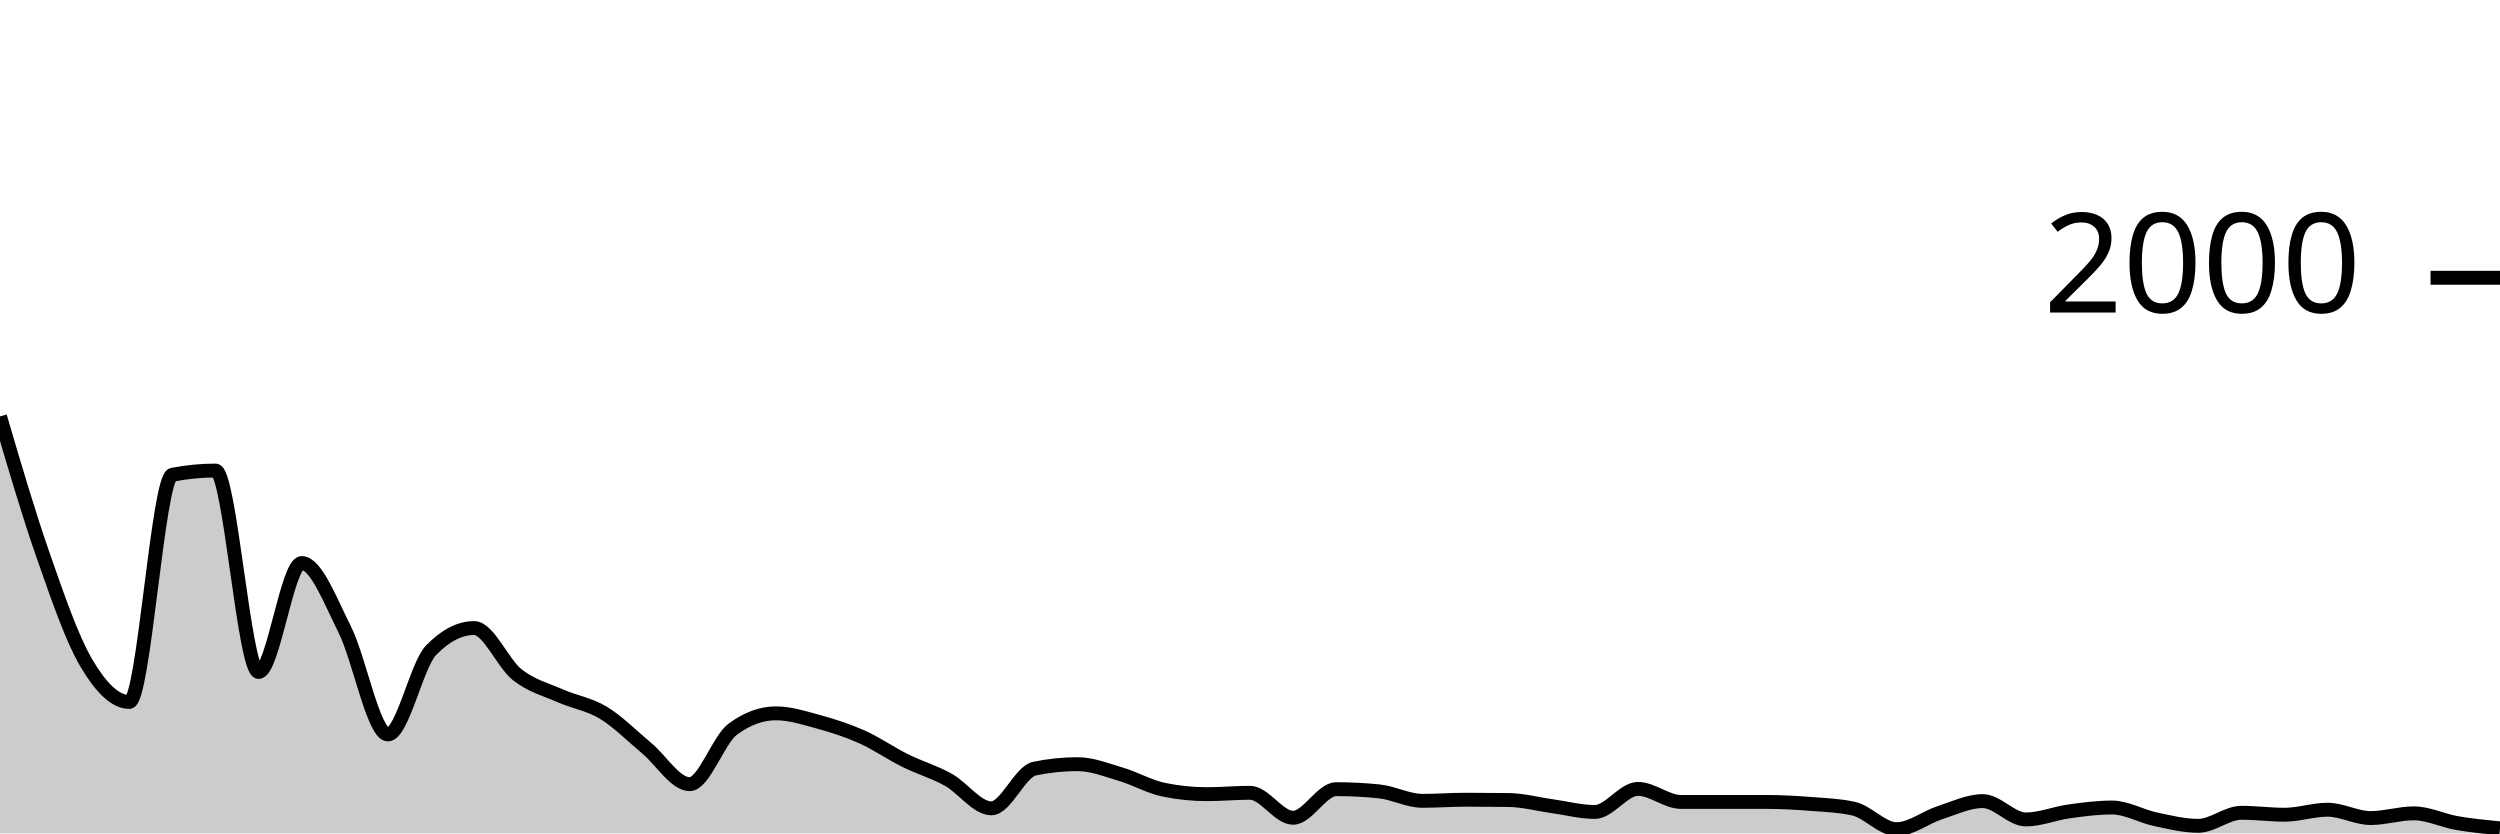
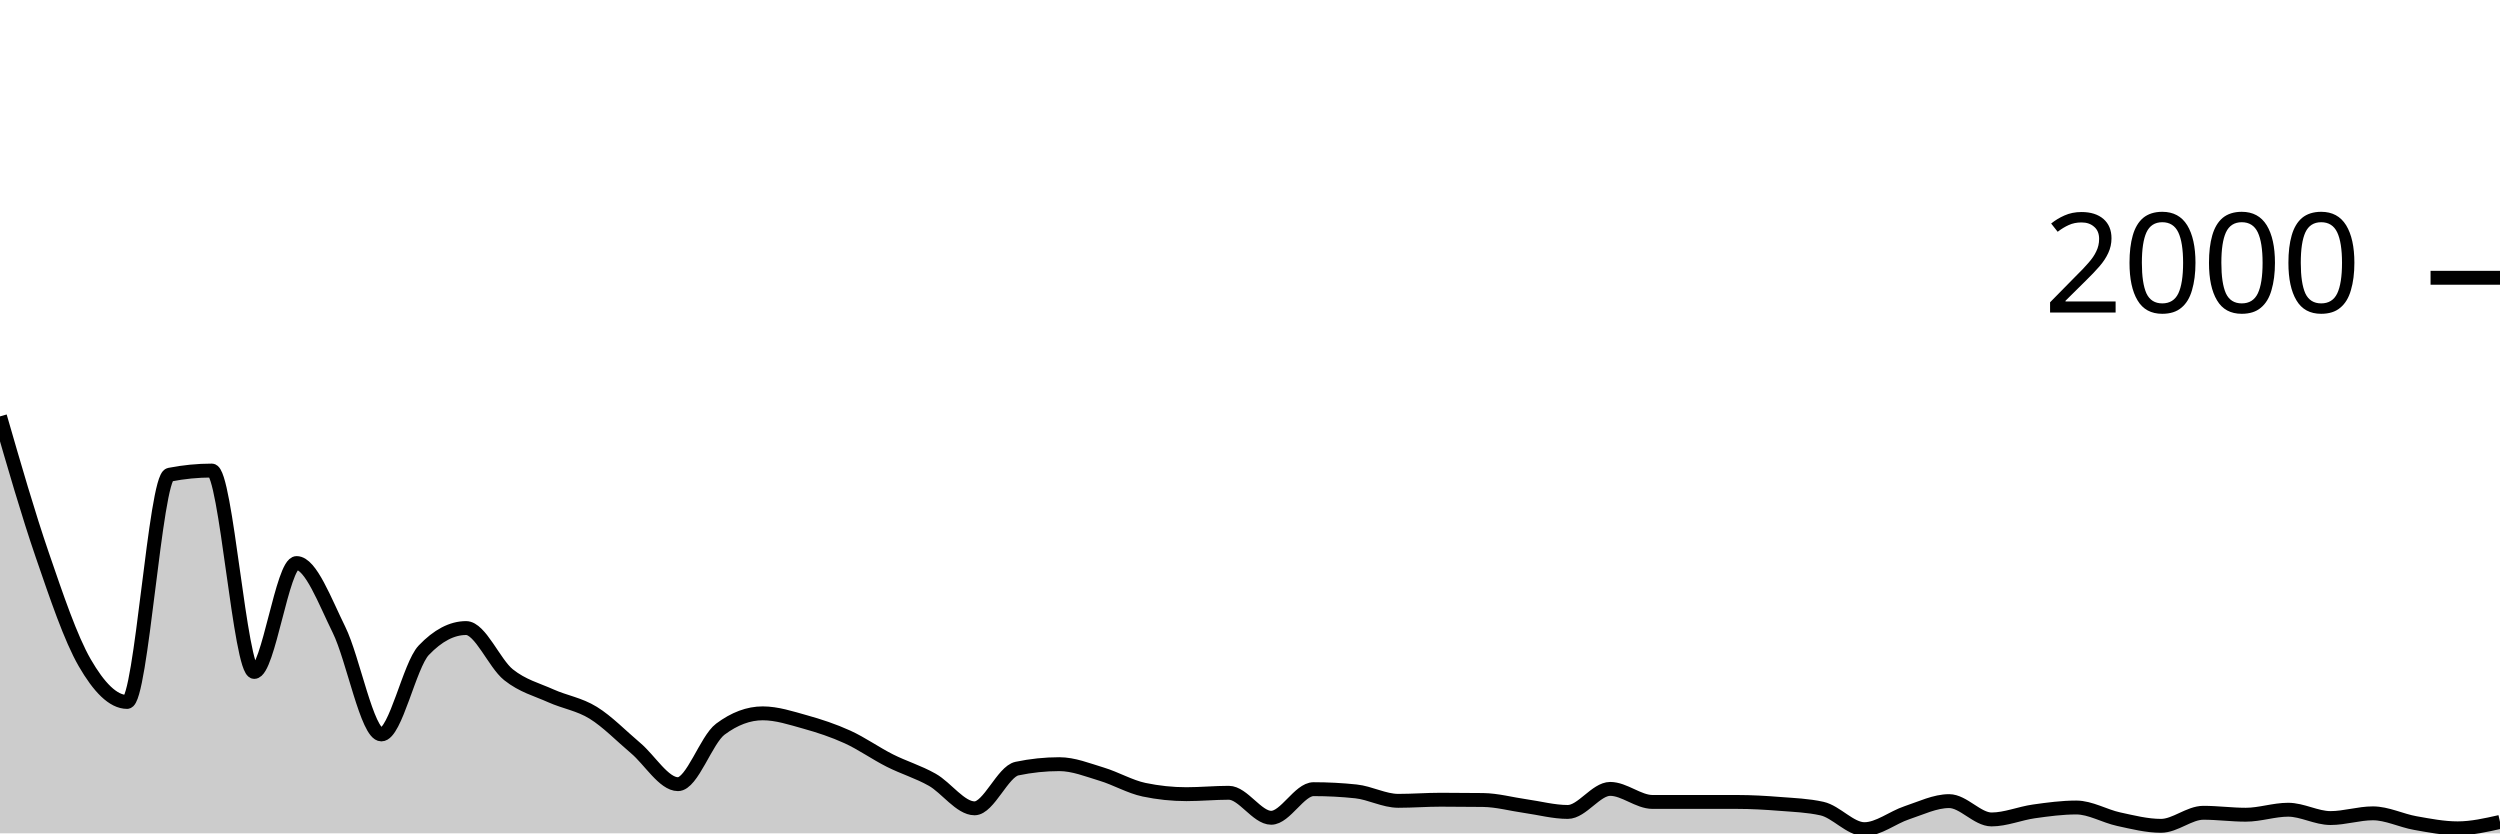
<svg xmlns="http://www.w3.org/2000/svg" viewBox="0 0 180 60">
  <g transform="translate(0,20)">
-     <path class="area" fill="rgba(0, 0, 0, 0.2)" d="M0,9.98C1.034,13.502,2.069,17.023,3.103,19.98C4.138,22.937,5.172,25.96,6.207,27.72C7.241,29.48,8.276,30.54,9.31,30.54C10.345,30.54,11.379,14.38,12.414,14.18C13.448,13.98,14.483,13.88,15.517,13.88C16.552,13.88,17.586,28.38,18.621,28.38C19.655,28.38,20.69,20.54,21.724,20.54C22.759,20.54,23.793,23.283,24.828,25.34C25.862,27.397,26.897,32.88,27.931,32.88C28.966,32.88,30,27.887,31.034,26.82C32.069,25.753,33.103,25.22,34.138,25.22C35.172,25.22,36.207,27.767,37.241,28.58C38.276,29.393,39.31,29.643,40.345,30.1C41.379,30.557,42.414,30.693,43.448,31.32C44.483,31.947,45.517,33.003,46.552,33.86C47.586,34.717,48.621,36.46,49.655,36.46C50.69,36.46,51.724,33.26,52.759,32.5C53.793,31.74,54.828,31.36,55.862,31.36C56.897,31.36,57.931,31.697,58.966,31.98C60,32.263,61.034,32.597,62.069,33.06C63.103,33.523,64.138,34.247,65.172,34.76C66.207,35.273,67.241,35.567,68.276,36.14C69.31,36.713,70.345,38.2,71.379,38.2C72.414,38.2,73.448,35.553,74.483,35.34C75.517,35.127,76.552,35.02,77.586,35.02C78.621,35.02,79.655,35.433,80.69,35.74C81.724,36.047,82.759,36.647,83.793,36.86C84.828,37.073,85.862,37.18,86.897,37.18C87.931,37.18,88.966,37.08,90,37.08C91.034,37.08,92.069,38.88,93.103,38.88C94.138,38.88,95.172,36.82,96.207,36.82C97.241,36.82,98.276,36.873,99.31,36.98C100.345,37.087,101.379,37.66,102.414,37.66C103.448,37.66,104.483,37.58,105.517,37.58C106.552,37.58,107.586,37.587,108.621,37.6C109.655,37.613,110.69,37.897,111.724,38.04C112.759,38.183,113.793,38.46,114.828,38.46C115.862,38.46,116.897,36.8,117.931,36.8C118.966,36.8,120,37.74,121.034,37.74C122.069,37.74,123.103,37.74,124.138,37.74C125.172,37.74,126.207,37.74,127.241,37.74C128.276,37.74,129.31,37.8,130.345,37.88C131.379,37.96,132.414,37.993,133.448,38.22C134.483,38.447,135.517,39.7,136.552,39.7C137.586,39.7,138.621,38.857,139.655,38.52C140.69,38.183,141.724,37.68,142.759,37.68C143.793,37.68,144.828,39,145.862,39C146.897,39,147.931,38.563,148.966,38.42C150,38.277,151.034,38.14,152.069,38.14C153.103,38.14,154.138,38.76,155.172,38.98C156.207,39.2,157.241,39.46,158.276,39.46C159.31,39.46,160.345,38.52,161.379,38.52C162.414,38.52,163.448,38.66,164.483,38.66C165.517,38.66,166.552,38.3,167.586,38.3C168.621,38.3,169.655,38.9,170.69,38.9C171.724,38.9,172.759,38.56,173.793,38.56C174.828,38.56,175.862,39.08,176.897,39.26C177.931,39.44,178.966,39.54,180,39.64L180,40C178.966,40,177.931,40,176.897,40C175.862,40,174.828,40,173.793,40C172.759,40,171.724,40,170.69,40C169.655,40,168.621,40,167.586,40C166.552,40,165.517,40,164.483,40C163.448,40,162.414,40,161.379,40C160.345,40,159.31,40,158.276,40C157.241,40,156.207,40,155.172,40C154.138,40,153.103,40,152.069,40C151.034,40,150,40,148.966,40C147.931,40,146.897,40,145.862,40C144.828,40,143.793,40,142.759,40C141.724,40,140.69,40,139.655,40C138.621,40,137.586,40,136.552,40C135.517,40,134.483,40,133.448,40C132.414,40,131.379,40,130.345,40C129.31,40,128.276,40,127.241,40C126.207,40,125.172,40,124.138,40C123.103,40,122.069,40,121.034,40C120,40,118.966,40,117.931,40C116.897,40,115.862,40,114.828,40C113.793,40,112.759,40,111.724,40C110.69,40,109.655,40,108.621,40C107.586,40,106.552,40,105.517,40C104.483,40,103.448,40,102.414,40C101.379,40,100.345,40,99.31,40C98.276,40,97.241,40,96.207,40C95.172,40,94.138,40,93.103,40C92.069,40,91.034,40,90,40C88.966,40,87.931,40,86.897,40C85.862,40,84.828,40,83.793,40C82.759,40,81.724,40,80.69,40C79.655,40,78.621,40,77.586,40C76.552,40,75.517,40,74.483,40C73.448,40,72.414,40,71.379,40C70.345,40,69.31,40,68.276,40C67.241,40,66.207,40,65.172,40C64.138,40,63.103,40,62.069,40C61.034,40,60,40,58.966,40C57.931,40,56.897,40,55.862,40C54.828,40,53.793,40,52.759,40C51.724,40,50.69,40,49.655,40C48.621,40,47.586,40,46.552,40C45.517,40,44.483,40,43.448,40C42.414,40,41.379,40,40.345,40C39.31,40,38.276,40,37.241,40C36.207,40,35.172,40,34.138,40C33.103,40,32.069,40,31.034,40C30,40,28.966,40,27.931,40C26.897,40,25.862,40,24.828,40C23.793,40,22.759,40,21.724,40C20.69,40,19.655,40,18.621,40C17.586,40,16.552,40,15.517,40C14.483,40,13.448,40,12.414,40C11.379,40,10.345,40,9.31,40C8.276,40,7.241,40,6.207,40C5.172,40,4.138,40,3.103,40C2.069,40,1.034,40,0,40Z" />
-     <path class="line" stroke="black" fill="none" d="M0,9.98C1.034,13.502,2.069,17.023,3.103,19.98C4.138,22.937,5.172,25.96,6.207,27.72C7.241,29.48,8.276,30.54,9.31,30.54C10.345,30.54,11.379,14.38,12.414,14.18C13.448,13.98,14.483,13.88,15.517,13.88C16.552,13.88,17.586,28.38,18.621,28.38C19.655,28.38,20.69,20.54,21.724,20.54C22.759,20.54,23.793,23.283,24.828,25.34C25.862,27.397,26.897,32.88,27.931,32.88C28.966,32.88,30,27.887,31.034,26.82C32.069,25.753,33.103,25.22,34.138,25.22C35.172,25.22,36.207,27.767,37.241,28.58C38.276,29.393,39.31,29.643,40.345,30.1C41.379,30.557,42.414,30.693,43.448,31.32C44.483,31.947,45.517,33.003,46.552,33.86C47.586,34.717,48.621,36.46,49.655,36.46C50.69,36.46,51.724,33.26,52.759,32.5C53.793,31.74,54.828,31.36,55.862,31.36C56.897,31.36,57.931,31.697,58.966,31.98C60,32.263,61.034,32.597,62.069,33.06C63.103,33.523,64.138,34.247,65.172,34.76C66.207,35.273,67.241,35.567,68.276,36.14C69.31,36.713,70.345,38.2,71.379,38.2C72.414,38.2,73.448,35.553,74.483,35.34C75.517,35.127,76.552,35.02,77.586,35.02C78.621,35.02,79.655,35.433,80.69,35.74C81.724,36.047,82.759,36.647,83.793,36.86C84.828,37.073,85.862,37.18,86.897,37.18C87.931,37.18,88.966,37.08,90,37.08C91.034,37.08,92.069,38.88,93.103,38.88C94.138,38.88,95.172,36.82,96.207,36.82C97.241,36.82,98.276,36.873,99.31,36.98C100.345,37.087,101.379,37.66,102.414,37.66C103.448,37.66,104.483,37.58,105.517,37.58C106.552,37.58,107.586,37.587,108.621,37.6C109.655,37.613,110.69,37.897,111.724,38.04C112.759,38.183,113.793,38.46,114.828,38.46C115.862,38.46,116.897,36.8,117.931,36.8C118.966,36.8,120,37.74,121.034,37.74C122.069,37.74,123.103,37.74,124.138,37.74C125.172,37.74,126.207,37.74,127.241,37.74C128.276,37.74,129.31,37.8,130.345,37.88C131.379,37.96,132.414,37.993,133.448,38.22C134.483,38.447,135.517,39.7,136.552,39.7C137.586,39.7,138.621,38.857,139.655,38.52C140.69,38.183,141.724,37.68,142.759,37.68C143.793,37.68,144.828,39,145.862,39C146.897,39,147.931,38.563,148.966,38.42C150,38.277,151.034,38.14,152.069,38.14C153.103,38.14,154.138,38.76,155.172,38.98C156.207,39.2,157.241,39.46,158.276,39.46C159.31,39.46,160.345,38.52,161.379,38.52C162.414,38.52,163.448,38.66,164.483,38.66C165.517,38.66,166.552,38.3,167.586,38.3C168.621,38.3,169.655,38.9,170.69,38.9C171.724,38.9,172.759,38.56,173.793,38.56C174.828,38.56,175.862,39.08,176.897,39.26C177.931,39.44,178.966,39.54,180,39.64" />
+     <path class="area" fill="rgba(0, 0, 0, 0.2)" d="M0,9.98C1.017,13.502,2.034,17.023,3.051,19.98C4.068,22.937,5.085,25.96,6.102,27.72C7.119,29.48,8.136,30.54,9.153,30.54C10.169,30.54,11.186,14.38,12.203,14.18C13.22,13.98,14.237,13.88,15.254,13.88C16.271,13.88,17.288,28.38,18.305,28.38C19.322,28.38,20.339,20.54,21.356,20.54C22.373,20.54,23.39,23.283,24.407,25.34C25.424,27.397,26.441,32.88,27.458,32.88C28.475,32.88,29.492,27.887,30.508,26.82C31.525,25.753,32.542,25.22,33.559,25.22C34.576,25.22,35.593,27.767,36.61,28.58C37.627,29.393,38.644,29.643,39.661,30.1C40.678,30.557,41.695,30.693,42.712,31.32C43.729,31.947,44.746,33.003,45.763,33.86C46.78,34.717,47.797,36.46,48.814,36.46C49.831,36.46,50.847,33.26,51.864,32.5C52.881,31.74,53.898,31.36,54.915,31.36C55.932,31.36,56.949,31.697,57.966,31.98C58.983,32.263,60,32.597,61.017,33.06C62.034,33.523,63.051,34.247,64.068,34.76C65.085,35.273,66.102,35.567,67.119,36.14C68.136,36.713,69.153,38.2,70.169,38.2C71.186,38.2,72.203,35.553,73.22,35.34C74.237,35.127,75.254,35.02,76.271,35.02C77.288,35.02,78.305,35.433,79.322,35.74C80.339,36.047,81.356,36.647,82.373,36.86C83.39,37.073,84.407,37.18,85.424,37.18C86.441,37.18,87.458,37.08,88.475,37.08C89.492,37.08,90.508,38.88,91.525,38.88C92.542,38.88,93.559,36.82,94.576,36.82C95.593,36.82,96.61,36.873,97.627,36.98C98.644,37.087,99.661,37.66,100.678,37.66C101.695,37.66,102.712,37.58,103.729,37.58C104.746,37.58,105.763,37.587,106.78,37.6C107.797,37.613,108.814,37.897,109.831,38.04C110.847,38.183,111.864,38.46,112.881,38.46C113.898,38.46,114.915,36.8,115.932,36.8C116.949,36.8,117.966,37.74,118.983,37.74C120,37.74,121.017,37.74,122.034,37.74C123.051,37.74,124.068,37.74,125.085,37.74C126.102,37.74,127.119,37.8,128.136,37.88C129.153,37.96,130.169,37.993,131.186,38.22C132.203,38.447,133.22,39.7,134.237,39.7C135.254,39.7,136.271,38.857,137.288,38.52C138.305,38.183,139.322,37.68,140.339,37.68C141.356,37.68,142.373,39,143.39,39C144.407,39,145.424,38.563,146.441,38.42C147.458,38.277,148.475,38.14,149.492,38.14C150.508,38.14,151.525,38.76,152.542,38.98C153.559,39.2,154.576,39.46,155.593,39.46C156.61,39.46,157.627,38.52,158.644,38.52C159.661,38.52,160.678,38.66,161.695,38.66C162.712,38.66,163.729,38.3,164.746,38.3C165.763,38.3,166.78,38.9,167.797,38.9C168.814,38.9,169.831,38.56,170.847,38.56C171.864,38.56,172.881,39.08,173.898,39.26C174.915,39.44,175.932,39.64,176.949,39.64C177.966,39.64,178.983,39.41,180,39.18L180,40C178.983,40,177.966,40,176.949,40C175.932,40,174.915,40,173.898,40C172.881,40,171.864,40,170.847,40C169.831,40,168.814,40,167.797,40C166.78,40,165.763,40,164.746,40C163.729,40,162.712,40,161.695,40C160.678,40,159.661,40,158.644,40C157.627,40,156.61,40,155.593,40C154.576,40,153.559,40,152.542,40C151.525,40,150.508,40,149.492,40C148.475,40,147.458,40,146.441,40C145.424,40,144.407,40,143.39,40C142.373,40,141.356,40,140.339,40C139.322,40,138.305,40,137.288,40C136.271,40,135.254,40,134.237,40C133.22,40,132.203,40,131.186,40C130.169,40,129.153,40,128.136,40C127.119,40,126.102,40,125.085,40C124.068,40,123.051,40,122.034,40C121.017,40,120,40,118.983,40C117.966,40,116.949,40,115.932,40C114.915,40,113.898,40,112.881,40C111.864,40,110.847,40,109.831,40C108.814,40,107.797,40,106.78,40C105.763,40,104.746,40,103.729,40C102.712,40,101.695,40,100.678,40C99.661,40,98.644,40,97.627,40C96.61,40,95.593,40,94.576,40C93.559,40,92.542,40,91.525,40C90.508,40,89.492,40,88.475,40C87.458,40,86.441,40,85.424,40C84.407,40,83.39,40,82.373,40C81.356,40,80.339,40,79.322,40C78.305,40,77.288,40,76.271,40C75.254,40,74.237,40,73.22,40C72.203,40,71.186,40,70.169,40C69.153,40,68.136,40,67.119,40C66.102,40,65.085,40,64.068,40C63.051,40,62.034,40,61.017,40C60,40,58.983,40,57.966,40C56.949,40,55.932,40,54.915,40C53.898,40,52.881,40,51.864,40C50.847,40,49.831,40,48.814,40C47.797,40,46.78,40,45.763,40C44.746,40,43.729,40,42.712,40C41.695,40,40.678,40,39.661,40C38.644,40,37.627,40,36.61,40C35.593,40,34.576,40,33.559,40C32.542,40,31.525,40,30.508,40C29.492,40,28.475,40,27.458,40C26.441,40,25.424,40,24.407,40C23.39,40,22.373,40,21.356,40C20.339,40,19.322,40,18.305,40C17.288,40,16.271,40,15.254,40C14.237,40,13.22,40,12.203,40C11.186,40,10.169,40,9.153,40C8.136,40,7.119,40,6.102,40C5.085,40,4.068,40,3.051,40C2.034,40,1.017,40,0,40Z" />
+     <path class="line" stroke="black" fill="none" d="M0,9.98C1.017,13.502,2.034,17.023,3.051,19.98C4.068,22.937,5.085,25.96,6.102,27.72C7.119,29.48,8.136,30.54,9.153,30.54C10.169,30.54,11.186,14.38,12.203,14.18C13.22,13.98,14.237,13.88,15.254,13.88C16.271,13.88,17.288,28.38,18.305,28.38C19.322,28.38,20.339,20.54,21.356,20.54C22.373,20.54,23.39,23.283,24.407,25.34C25.424,27.397,26.441,32.88,27.458,32.88C28.475,32.88,29.492,27.887,30.508,26.82C31.525,25.753,32.542,25.22,33.559,25.22C34.576,25.22,35.593,27.767,36.61,28.58C37.627,29.393,38.644,29.643,39.661,30.1C40.678,30.557,41.695,30.693,42.712,31.32C43.729,31.947,44.746,33.003,45.763,33.86C46.78,34.717,47.797,36.46,48.814,36.46C49.831,36.46,50.847,33.26,51.864,32.5C52.881,31.74,53.898,31.36,54.915,31.36C55.932,31.36,56.949,31.697,57.966,31.98C58.983,32.263,60,32.597,61.017,33.06C62.034,33.523,63.051,34.247,64.068,34.76C65.085,35.273,66.102,35.567,67.119,36.14C68.136,36.713,69.153,38.2,70.169,38.2C71.186,38.2,72.203,35.553,73.22,35.34C74.237,35.127,75.254,35.02,76.271,35.02C77.288,35.02,78.305,35.433,79.322,35.74C80.339,36.047,81.356,36.647,82.373,36.86C83.39,37.073,84.407,37.18,85.424,37.18C86.441,37.18,87.458,37.08,88.475,37.08C89.492,37.08,90.508,38.88,91.525,38.88C92.542,38.88,93.559,36.82,94.576,36.82C95.593,36.82,96.61,36.873,97.627,36.98C98.644,37.087,99.661,37.66,100.678,37.66C101.695,37.66,102.712,37.58,103.729,37.58C104.746,37.58,105.763,37.587,106.78,37.6C107.797,37.613,108.814,37.897,109.831,38.04C110.847,38.183,111.864,38.46,112.881,38.46C113.898,38.46,114.915,36.8,115.932,36.8C116.949,36.8,117.966,37.74,118.983,37.74C120,37.74,121.017,37.74,122.034,37.74C123.051,37.74,124.068,37.74,125.085,37.74C126.102,37.74,127.119,37.8,128.136,37.88C129.153,37.96,130.169,37.993,131.186,38.22C132.203,38.447,133.22,39.7,134.237,39.7C135.254,39.7,136.271,38.857,137.288,38.52C138.305,38.183,139.322,37.68,140.339,37.68C141.356,37.68,142.373,39,143.39,39C144.407,39,145.424,38.563,146.441,38.42C147.458,38.277,148.475,38.14,149.492,38.14C150.508,38.14,151.525,38.76,152.542,38.98C153.559,39.2,154.576,39.46,155.593,39.46C156.61,39.46,157.627,38.52,158.644,38.52C159.661,38.52,160.678,38.66,161.695,38.66C162.712,38.66,163.729,38.3,164.746,38.3C165.763,38.3,166.78,38.9,167.797,38.9C168.814,38.9,169.831,38.56,170.847,38.56C171.864,38.56,172.881,39.08,173.898,39.26C174.915,39.44,175.932,39.64,176.949,39.64C177.966,39.64,178.983,39.41,180,39.18" />
    <path class="axis-ceiling" stroke-width="1" stroke="black" fill="none" d="M175,0L180,0" />
    <text class="axis-ceiling-label" font-family="sans-serif" text-anchor="end" font-size="10px" x="170" y="2.5">2000</text>
  </g>
</svg>
